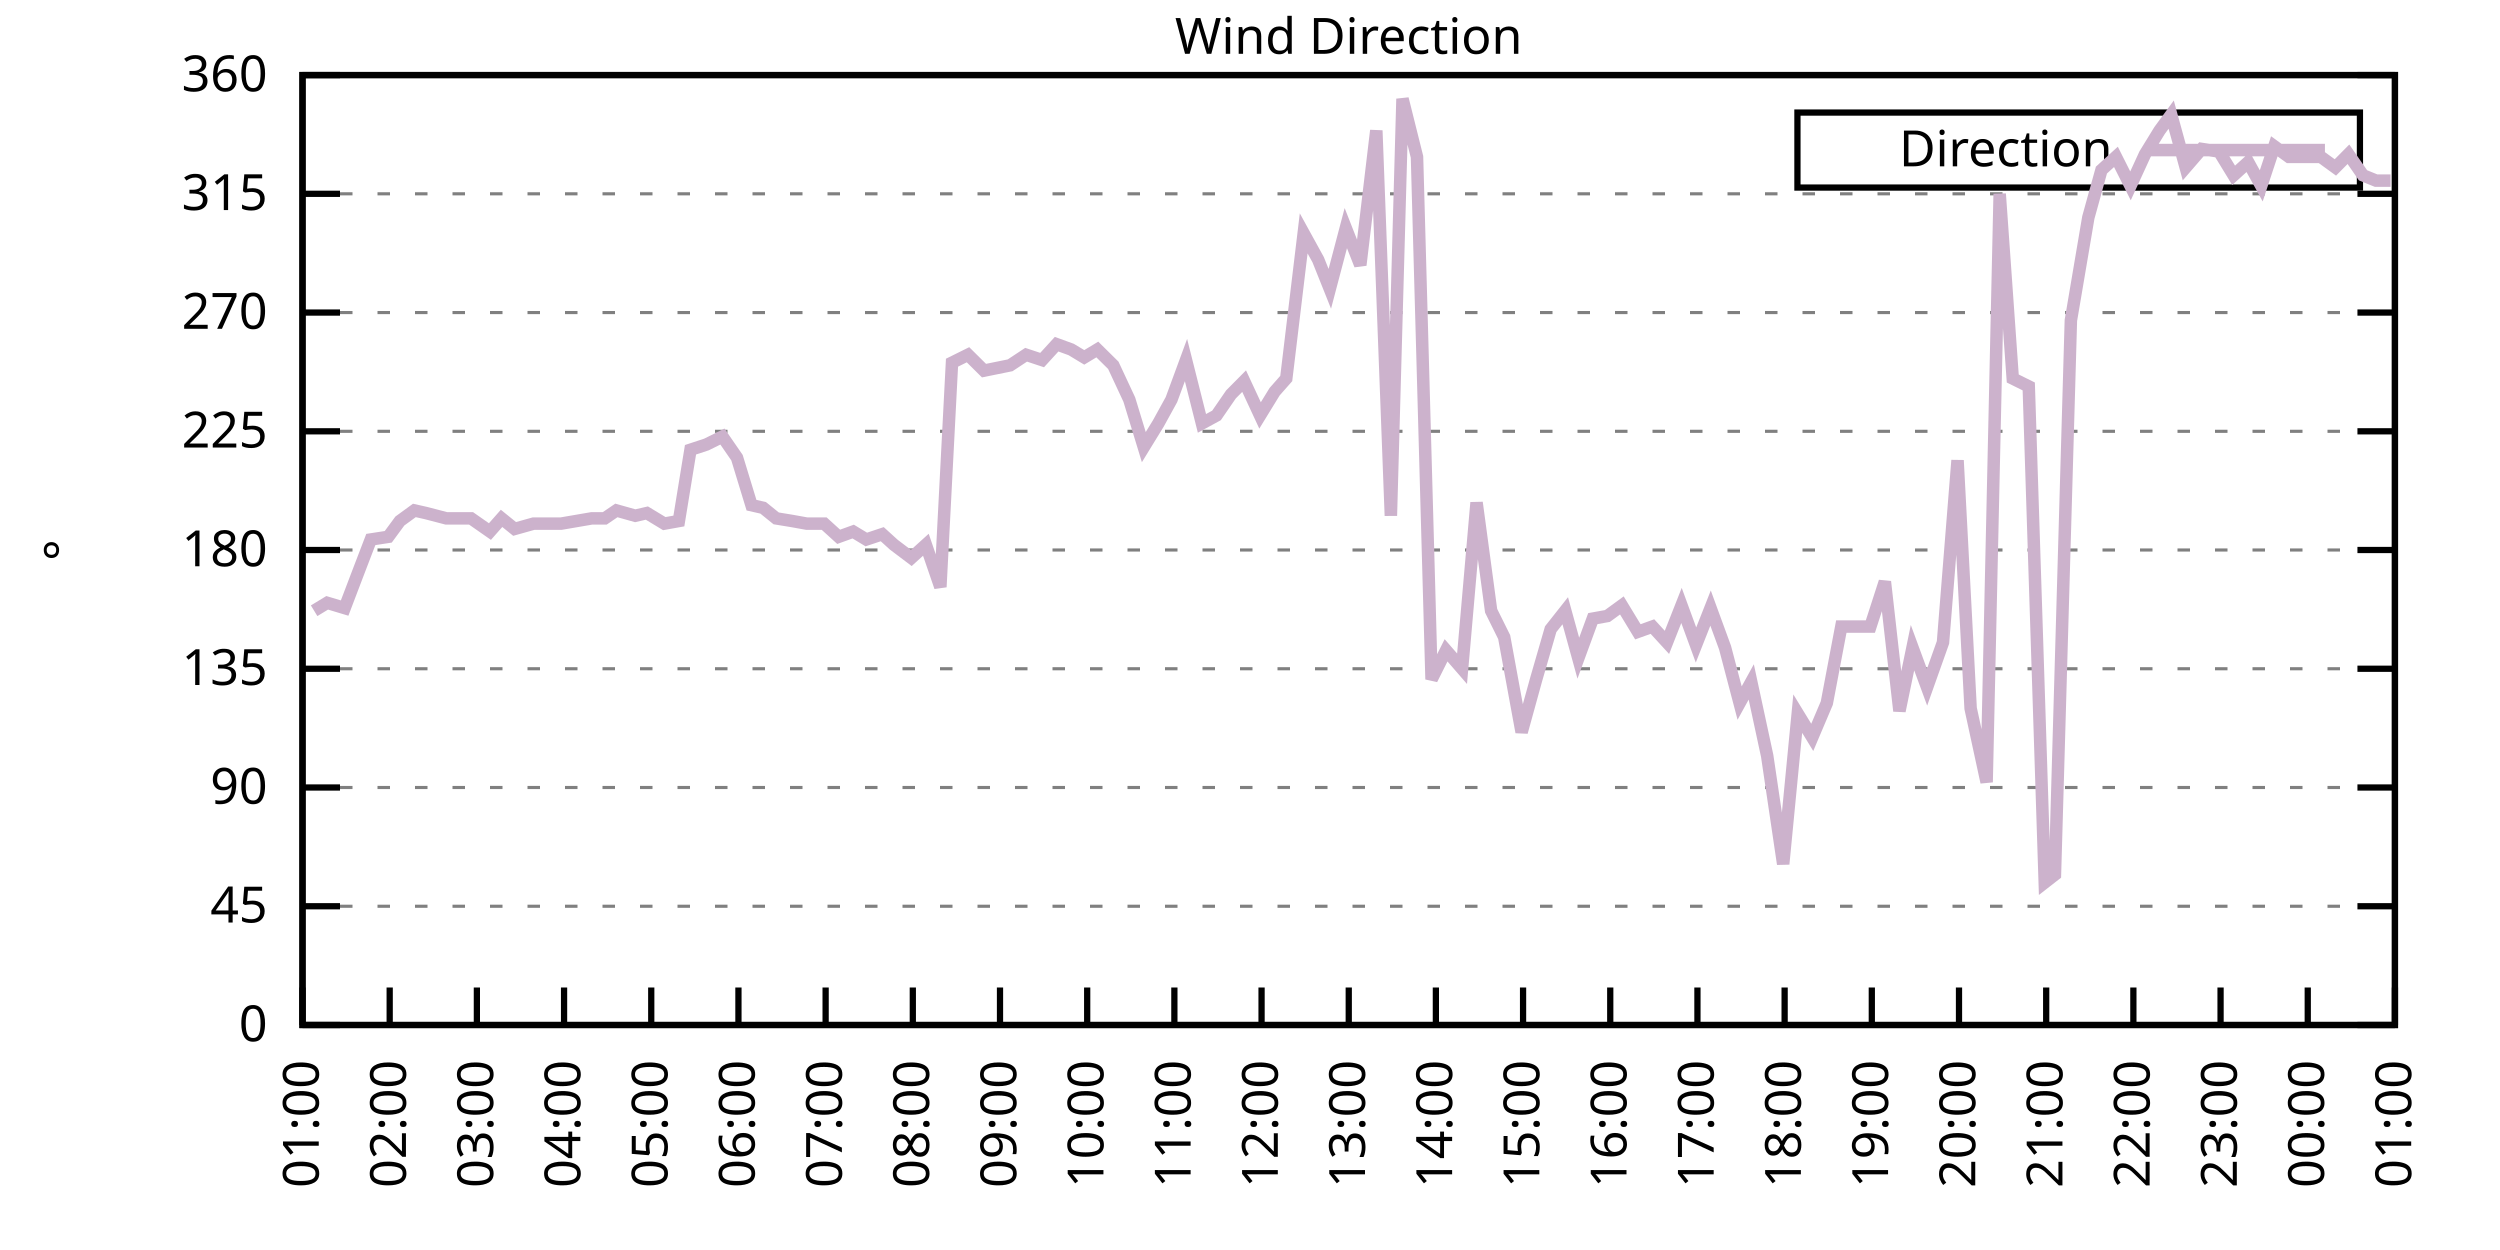
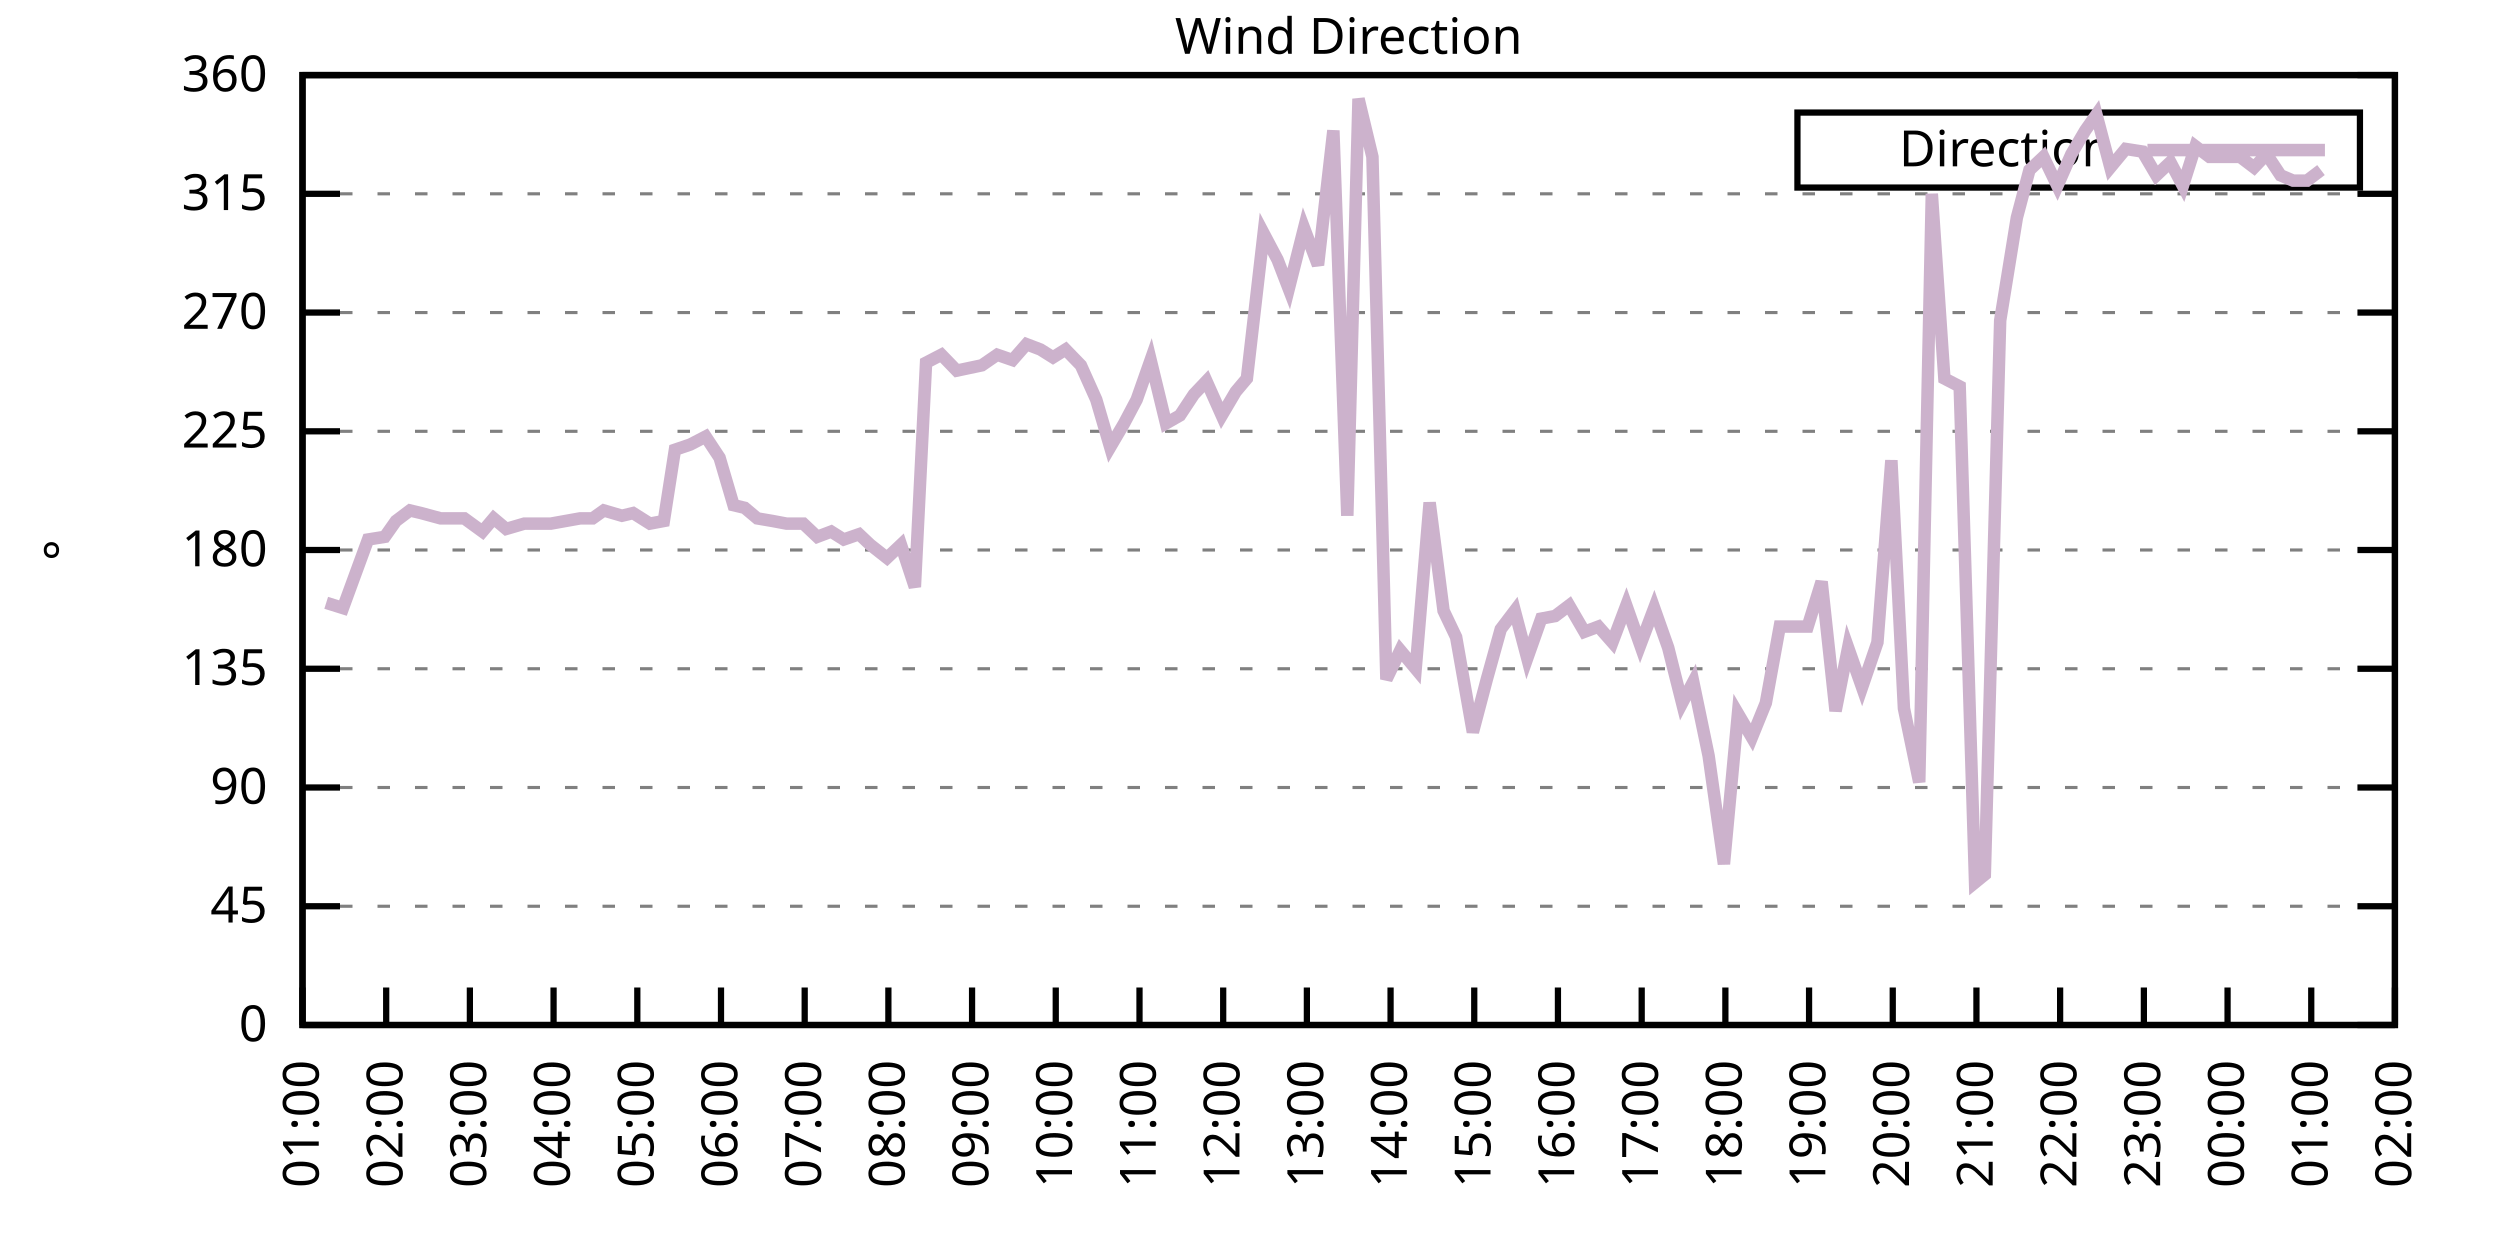
<svg xmlns="http://www.w3.org/2000/svg" xmlns:xlink="http://www.w3.org/1999/xlink" width="400" height="200" viewBox="0 0 400 200">
  <g id="gnuplot_canvas">
    <rect x="0" y="0" width="400" height="200" fill="none" />
    <defs>
      <circle id="gpDot" r="0.5" stroke-width="0.5" stroke="currentColor" />
      <path id="gpPt0" stroke-width="0.333" stroke="currentColor" d="M-1,0 h2 M0,-1 v2" />
      <path id="gpPt1" stroke-width="0.333" stroke="currentColor" d="M-1,-1 L1,1 M1,-1 L-1,1" />
      <path id="gpPt2" stroke-width="0.333" stroke="currentColor" d="M-1,0 L1,0 M0,-1 L0,1 M-1,-1 L1,1 M-1,1 L1,-1" />
      <rect id="gpPt3" stroke-width="0.333" stroke="currentColor" x="-1" y="-1" width="2" height="2" />
      <rect id="gpPt4" stroke-width="0.333" stroke="currentColor" fill="currentColor" x="-1" y="-1" width="2" height="2" />
      <circle id="gpPt5" stroke-width="0.333" stroke="currentColor" cx="0" cy="0" r="1" />
      <use xlink:href="#gpPt5" id="gpPt6" fill="currentColor" stroke="none" />
      <path id="gpPt7" stroke-width="0.333" stroke="currentColor" d="M0,-1.33 L-1.33,0.67 L1.33,0.67 z" />
      <use xlink:href="#gpPt7" id="gpPt8" fill="currentColor" stroke="none" />
      <use xlink:href="#gpPt7" id="gpPt9" stroke="currentColor" transform="rotate(180)" />
      <use xlink:href="#gpPt9" id="gpPt10" fill="currentColor" stroke="none" />
      <use xlink:href="#gpPt3" id="gpPt11" stroke="currentColor" transform="rotate(45)" />
      <use xlink:href="#gpPt11" id="gpPt12" fill="currentColor" stroke="none" />
      <path id="gpPt13" stroke-width="0.333" stroke="currentColor" d="M0,1.330 L1.265,0.411 L0.782,-1.067 L-0.782,-1.076 L-1.265,0.411 z" />
      <use xlink:href="#gpPt13" id="gpPt14" fill="currentColor" stroke="none" />
      <filter id="textbox" filterUnits="objectBoundingBox" x="0" y="0" height="1" width="1">
        <feFlood flood-color="white" flood-opacity="1" result="bgnd" />
        <feComposite in="SourceGraphic" in2="bgnd" operator="atop" />
      </filter>
      <filter id="greybox" filterUnits="objectBoundingBox" x="0" y="0" height="1" width="1">
        <feFlood flood-color="lightgrey" flood-opacity="1" result="grey" />
        <feComposite in="SourceGraphic" in2="grey" operator="atop" />
      </filter>
    </defs>
    <g fill="none" color="white" stroke="currentColor" stroke-width="1.00" stroke-linecap="butt" stroke-linejoin="miter">
</g>
    <g fill="none" color="black" stroke="currentColor" stroke-width="1.00" stroke-linecap="butt" stroke-linejoin="miter">
      <g stroke="none" shape-rendering="crispEdges">
        <polygon fill="rgb(255, 255, 255)" points="48.40,164.00 383.18,164.00 383.18,12.02 48.40,12.02 " />
      </g>
    </g>
    <g fill="none" color="black" stroke="currentColor" stroke-width="1.00" stroke-linecap="butt" stroke-linejoin="miter">
</g>
    <g fill="none" color="black" stroke="black" stroke-width="0.50" stroke-linecap="butt" stroke-linejoin="miter">
</g>
    <g fill="none" color="gray" stroke="currentColor" stroke-width="0.50" stroke-linecap="butt" stroke-linejoin="miter">
      <path stroke="gray" stroke-dasharray="2,4" class="gridline" d="M48.40,164.00 L383.19,164.00  " />
    </g>
    <g fill="none" color="gray" stroke="gray" stroke-width="1.00" stroke-linecap="butt" stroke-linejoin="miter">
</g>
    <g fill="none" color="black" stroke="currentColor" stroke-width="1.00" stroke-linecap="butt" stroke-linejoin="miter">
      <path stroke="black" d="M48.40,164.00 L54.40,164.00 M383.19,164.00 L377.19,164.00  " />
      <g transform="translate(42.80,166.60)" stroke="none" fill="black" font-family="Sans" font-size="8.00" text-anchor="end">
        <text>
          <tspan font-family="Sans"> 0</tspan>
        </text>
      </g>
    </g>
    <g fill="none" color="black" stroke="currentColor" stroke-width="1.00" stroke-linecap="butt" stroke-linejoin="miter">
</g>
    <g fill="none" color="black" stroke="black" stroke-width="0.50" stroke-linecap="butt" stroke-linejoin="miter">
</g>
    <g fill="none" color="gray" stroke="currentColor" stroke-width="0.50" stroke-linecap="butt" stroke-linejoin="miter">
      <path stroke="gray" stroke-dasharray="2,4" class="gridline" d="M48.40,145.00 L383.19,145.00  " />
    </g>
    <g fill="none" color="gray" stroke="gray" stroke-width="1.00" stroke-linecap="butt" stroke-linejoin="miter">
</g>
    <g fill="none" color="black" stroke="currentColor" stroke-width="1.00" stroke-linecap="butt" stroke-linejoin="miter">
      <path stroke="black" d="M48.40,145.00 L54.40,145.00 M383.19,145.00 L377.19,145.00  " />
      <g transform="translate(42.80,147.60)" stroke="none" fill="black" font-family="Sans" font-size="8.00" text-anchor="end">
        <text>
          <tspan font-family="Sans"> 45</tspan>
        </text>
      </g>
    </g>
    <g fill="none" color="black" stroke="currentColor" stroke-width="1.00" stroke-linecap="butt" stroke-linejoin="miter">
</g>
    <g fill="none" color="black" stroke="black" stroke-width="0.50" stroke-linecap="butt" stroke-linejoin="miter">
</g>
    <g fill="none" color="gray" stroke="currentColor" stroke-width="0.50" stroke-linecap="butt" stroke-linejoin="miter">
      <path stroke="gray" stroke-dasharray="2,4" class="gridline" d="M48.40,126.00 L383.19,126.00  " />
    </g>
    <g fill="none" color="gray" stroke="gray" stroke-width="1.00" stroke-linecap="butt" stroke-linejoin="miter">
</g>
    <g fill="none" color="black" stroke="currentColor" stroke-width="1.00" stroke-linecap="butt" stroke-linejoin="miter">
      <path stroke="black" d="M48.40,126.00 L54.40,126.00 M383.19,126.00 L377.19,126.00  " />
      <g transform="translate(42.80,128.60)" stroke="none" fill="black" font-family="Sans" font-size="8.00" text-anchor="end">
        <text>
          <tspan font-family="Sans"> 90</tspan>
        </text>
      </g>
    </g>
    <g fill="none" color="black" stroke="currentColor" stroke-width="1.00" stroke-linecap="butt" stroke-linejoin="miter">
</g>
    <g fill="none" color="black" stroke="black" stroke-width="0.50" stroke-linecap="butt" stroke-linejoin="miter">
</g>
    <g fill="none" color="gray" stroke="currentColor" stroke-width="0.50" stroke-linecap="butt" stroke-linejoin="miter">
      <path stroke="gray" stroke-dasharray="2,4" class="gridline" d="M48.40,107.00 L383.19,107.00  " />
    </g>
    <g fill="none" color="gray" stroke="gray" stroke-width="1.00" stroke-linecap="butt" stroke-linejoin="miter">
</g>
    <g fill="none" color="black" stroke="currentColor" stroke-width="1.00" stroke-linecap="butt" stroke-linejoin="miter">
      <path stroke="black" d="M48.40,107.00 L54.40,107.00 M383.19,107.00 L377.19,107.00  " />
      <g transform="translate(42.80,109.60)" stroke="none" fill="black" font-family="Sans" font-size="8.00" text-anchor="end">
        <text>
          <tspan font-family="Sans"> 135</tspan>
        </text>
      </g>
    </g>
    <g fill="none" color="black" stroke="currentColor" stroke-width="1.00" stroke-linecap="butt" stroke-linejoin="miter">
</g>
    <g fill="none" color="black" stroke="black" stroke-width="0.50" stroke-linecap="butt" stroke-linejoin="miter">
</g>
    <g fill="none" color="gray" stroke="currentColor" stroke-width="0.50" stroke-linecap="butt" stroke-linejoin="miter">
      <path stroke="gray" stroke-dasharray="2,4" class="gridline" d="M48.40,88.00 L383.19,88.00  " />
    </g>
    <g fill="none" color="gray" stroke="gray" stroke-width="1.00" stroke-linecap="butt" stroke-linejoin="miter">
</g>
    <g fill="none" color="black" stroke="currentColor" stroke-width="1.00" stroke-linecap="butt" stroke-linejoin="miter">
      <path stroke="black" d="M48.40,88.00 L54.40,88.00 M383.19,88.00 L377.19,88.00  " />
      <g transform="translate(42.80,90.60)" stroke="none" fill="black" font-family="Sans" font-size="8.00" text-anchor="end">
        <text>
          <tspan font-family="Sans"> 180</tspan>
        </text>
      </g>
    </g>
    <g fill="none" color="black" stroke="currentColor" stroke-width="1.00" stroke-linecap="butt" stroke-linejoin="miter">
</g>
    <g fill="none" color="black" stroke="black" stroke-width="0.50" stroke-linecap="butt" stroke-linejoin="miter">
</g>
    <g fill="none" color="gray" stroke="currentColor" stroke-width="0.50" stroke-linecap="butt" stroke-linejoin="miter">
      <path stroke="gray" stroke-dasharray="2,4" class="gridline" d="M48.40,69.01 L383.19,69.01  " />
    </g>
    <g fill="none" color="gray" stroke="gray" stroke-width="1.00" stroke-linecap="butt" stroke-linejoin="miter">
</g>
    <g fill="none" color="black" stroke="currentColor" stroke-width="1.00" stroke-linecap="butt" stroke-linejoin="miter">
      <path stroke="black" d="M48.40,69.01 L54.40,69.01 M383.19,69.01 L377.19,69.01  " />
      <g transform="translate(42.80,71.61)" stroke="none" fill="black" font-family="Sans" font-size="8.00" text-anchor="end">
        <text>
          <tspan font-family="Sans"> 225</tspan>
        </text>
      </g>
    </g>
    <g fill="none" color="black" stroke="currentColor" stroke-width="1.00" stroke-linecap="butt" stroke-linejoin="miter">
</g>
    <g fill="none" color="black" stroke="black" stroke-width="0.50" stroke-linecap="butt" stroke-linejoin="miter">
</g>
    <g fill="none" color="gray" stroke="currentColor" stroke-width="0.50" stroke-linecap="butt" stroke-linejoin="miter">
      <path stroke="gray" stroke-dasharray="2,4" class="gridline" d="M48.40,50.01 L383.19,50.01  " />
    </g>
    <g fill="none" color="gray" stroke="gray" stroke-width="1.00" stroke-linecap="butt" stroke-linejoin="miter">
</g>
    <g fill="none" color="black" stroke="currentColor" stroke-width="1.00" stroke-linecap="butt" stroke-linejoin="miter">
      <path stroke="black" d="M48.40,50.01 L54.40,50.01 M383.19,50.01 L377.19,50.01  " />
      <g transform="translate(42.80,52.61)" stroke="none" fill="black" font-family="Sans" font-size="8.00" text-anchor="end">
        <text>
          <tspan font-family="Sans"> 270</tspan>
        </text>
      </g>
    </g>
    <g fill="none" color="black" stroke="currentColor" stroke-width="1.00" stroke-linecap="butt" stroke-linejoin="miter">
</g>
    <g fill="none" color="black" stroke="black" stroke-width="0.50" stroke-linecap="butt" stroke-linejoin="miter">
</g>
    <g fill="none" color="gray" stroke="currentColor" stroke-width="0.50" stroke-linecap="butt" stroke-linejoin="miter">
      <path stroke="gray" stroke-dasharray="2,4" class="gridline" d="M48.40,31.01 L383.19,31.01  " />
    </g>
    <g fill="none" color="gray" stroke="gray" stroke-width="1.00" stroke-linecap="butt" stroke-linejoin="miter">
</g>
    <g fill="none" color="black" stroke="currentColor" stroke-width="1.00" stroke-linecap="butt" stroke-linejoin="miter">
      <path stroke="black" d="M48.40,31.01 L54.40,31.01 M383.19,31.01 L377.19,31.01  " />
      <g transform="translate(42.80,33.61)" stroke="none" fill="black" font-family="Sans" font-size="8.00" text-anchor="end">
        <text>
          <tspan font-family="Sans"> 315</tspan>
        </text>
      </g>
    </g>
    <g fill="none" color="black" stroke="currentColor" stroke-width="1.00" stroke-linecap="butt" stroke-linejoin="miter">
</g>
    <g fill="none" color="black" stroke="black" stroke-width="0.50" stroke-linecap="butt" stroke-linejoin="miter">
</g>
    <g fill="none" color="gray" stroke="currentColor" stroke-width="0.50" stroke-linecap="butt" stroke-linejoin="miter">
      <path stroke="gray" stroke-dasharray="2,4" class="gridline" d="M48.40,12.01 L383.19,12.01  " />
    </g>
    <g fill="none" color="gray" stroke="gray" stroke-width="1.00" stroke-linecap="butt" stroke-linejoin="miter">
</g>
    <g fill="none" color="black" stroke="currentColor" stroke-width="1.00" stroke-linecap="butt" stroke-linejoin="miter">
      <path stroke="black" d="M48.40,12.01 L54.40,12.01 M383.19,12.01 L377.19,12.01  " />
      <g transform="translate(42.80,14.61)" stroke="none" fill="black" font-family="Sans" font-size="8.00" text-anchor="end">
        <text>
          <tspan font-family="Sans"> 360</tspan>
        </text>
      </g>
    </g>
    <g fill="none" color="black" stroke="currentColor" stroke-width="1.00" stroke-linecap="butt" stroke-linejoin="miter">
      <path stroke="black" d="M48.40,164.00 L48.40,158.00  " />
      <g transform="translate(51.00,169.60) rotate(270.00)" stroke="none" fill="black" font-family="Sans" font-size="8.00" text-anchor="end">
        <text>
          <tspan font-family="Sans">01:00</tspan>
        </text>
      </g>
    </g>
    <g fill="none" color="black" stroke="currentColor" stroke-width="1.00" stroke-linecap="butt" stroke-linejoin="miter">
-       <path stroke="black" d="M62.35,164.00 L62.35,158.00  " />
-       <g transform="translate(64.95,169.60) rotate(270.00)" stroke="none" fill="black" font-family="Sans" font-size="8.00" text-anchor="end">
+       <path stroke="black" d="M61.79,164.00 L61.79,158.00  " />
+       <g transform="translate(64.39,169.60) rotate(270.00)" stroke="none" fill="black" font-family="Sans" font-size="8.00" text-anchor="end">
        <text>
          <tspan font-family="Sans">02:00</tspan>
        </text>
      </g>
    </g>
    <g fill="none" color="black" stroke="currentColor" stroke-width="1.00" stroke-linecap="butt" stroke-linejoin="miter">
-       <path stroke="black" d="M76.30,164.00 L76.30,158.00  " />
-       <g transform="translate(78.90,169.60) rotate(270.00)" stroke="none" fill="black" font-family="Sans" font-size="8.00" text-anchor="end">
+       <path stroke="black" d="M75.18,164.00 L75.18,158.00  " />
+       <g transform="translate(77.78,169.60) rotate(270.00)" stroke="none" fill="black" font-family="Sans" font-size="8.00" text-anchor="end">
        <text>
          <tspan font-family="Sans">03:00</tspan>
        </text>
      </g>
    </g>
    <g fill="none" color="black" stroke="currentColor" stroke-width="1.00" stroke-linecap="butt" stroke-linejoin="miter">
-       <path stroke="black" d="M90.25,164.00 L90.25,158.00  " />
-       <g transform="translate(92.85,169.60) rotate(270.00)" stroke="none" fill="black" font-family="Sans" font-size="8.00" text-anchor="end">
+       <path stroke="black" d="M88.57,164.00 L88.57,158.00  " />
+       <g transform="translate(91.17,169.60) rotate(270.00)" stroke="none" fill="black" font-family="Sans" font-size="8.00" text-anchor="end">
        <text>
          <tspan font-family="Sans">04:00</tspan>
        </text>
      </g>
    </g>
    <g fill="none" color="black" stroke="currentColor" stroke-width="1.00" stroke-linecap="butt" stroke-linejoin="miter">
-       <path stroke="black" d="M104.20,164.00 L104.20,158.00  " />
-       <g transform="translate(106.80,169.60) rotate(270.00)" stroke="none" fill="black" font-family="Sans" font-size="8.00" text-anchor="end">
+       <path stroke="black" d="M101.97,164.00 L101.97,158.00  " />
+       <g transform="translate(104.57,169.60) rotate(270.00)" stroke="none" fill="black" font-family="Sans" font-size="8.00" text-anchor="end">
        <text>
          <tspan font-family="Sans">05:00</tspan>
        </text>
      </g>
    </g>
    <g fill="none" color="black" stroke="currentColor" stroke-width="1.00" stroke-linecap="butt" stroke-linejoin="miter">
-       <path stroke="black" d="M118.15,164.00 L118.15,158.00  " />
-       <g transform="translate(120.75,169.60) rotate(270.00)" stroke="none" fill="black" font-family="Sans" font-size="8.00" text-anchor="end">
+       <path stroke="black" d="M115.36,164.00 L115.36,158.00  " />
+       <g transform="translate(117.96,169.60) rotate(270.00)" stroke="none" fill="black" font-family="Sans" font-size="8.00" text-anchor="end">
        <text>
          <tspan font-family="Sans">06:00</tspan>
        </text>
      </g>
    </g>
    <g fill="none" color="black" stroke="currentColor" stroke-width="1.00" stroke-linecap="butt" stroke-linejoin="miter">
-       <path stroke="black" d="M132.10,164.00 L132.10,158.00  " />
-       <g transform="translate(134.70,169.60) rotate(270.00)" stroke="none" fill="black" font-family="Sans" font-size="8.00" text-anchor="end">
+       <path stroke="black" d="M128.75,164.00 L128.75,158.00  " />
+       <g transform="translate(131.35,169.60) rotate(270.00)" stroke="none" fill="black" font-family="Sans" font-size="8.00" text-anchor="end">
        <text>
          <tspan font-family="Sans">07:00</tspan>
        </text>
      </g>
    </g>
    <g fill="none" color="black" stroke="currentColor" stroke-width="1.00" stroke-linecap="butt" stroke-linejoin="miter">
-       <path stroke="black" d="M146.05,164.00 L146.05,158.00  " />
-       <g transform="translate(148.65,169.60) rotate(270.00)" stroke="none" fill="black" font-family="Sans" font-size="8.00" text-anchor="end">
+       <path stroke="black" d="M142.14,164.00 L142.14,158.00  " />
+       <g transform="translate(144.74,169.60) rotate(270.00)" stroke="none" fill="black" font-family="Sans" font-size="8.00" text-anchor="end">
        <text>
          <tspan font-family="Sans">08:00</tspan>
        </text>
      </g>
    </g>
    <g fill="none" color="black" stroke="currentColor" stroke-width="1.00" stroke-linecap="butt" stroke-linejoin="miter">
-       <path stroke="black" d="M160.00,164.00 L160.00,158.00  " />
-       <g transform="translate(162.60,169.60) rotate(270.00)" stroke="none" fill="black" font-family="Sans" font-size="8.00" text-anchor="end">
+       <path stroke="black" d="M155.53,164.00 L155.53,158.00  " />
+       <g transform="translate(158.13,169.60) rotate(270.00)" stroke="none" fill="black" font-family="Sans" font-size="8.00" text-anchor="end">
        <text>
          <tspan font-family="Sans">09:00</tspan>
        </text>
      </g>
    </g>
    <g fill="none" color="black" stroke="currentColor" stroke-width="1.00" stroke-linecap="butt" stroke-linejoin="miter">
-       <path stroke="black" d="M173.95,164.00 L173.95,158.00  " />
-       <g transform="translate(176.55,169.60) rotate(270.00)" stroke="none" fill="black" font-family="Sans" font-size="8.00" text-anchor="end">
+       <path stroke="black" d="M168.92,164.00 L168.92,158.00  " />
+       <g transform="translate(171.52,169.60) rotate(270.00)" stroke="none" fill="black" font-family="Sans" font-size="8.00" text-anchor="end">
        <text>
          <tspan font-family="Sans">10:00</tspan>
        </text>
      </g>
    </g>
    <g fill="none" color="black" stroke="currentColor" stroke-width="1.00" stroke-linecap="butt" stroke-linejoin="miter">
-       <path stroke="black" d="M187.90,164.00 L187.90,158.00  " />
-       <g transform="translate(190.50,169.60) rotate(270.00)" stroke="none" fill="black" font-family="Sans" font-size="8.00" text-anchor="end">
+       <path stroke="black" d="M182.32,164.00 L182.32,158.00  " />
+       <g transform="translate(184.92,169.60) rotate(270.00)" stroke="none" fill="black" font-family="Sans" font-size="8.00" text-anchor="end">
        <text>
          <tspan font-family="Sans">11:00</tspan>
        </text>
      </g>
    </g>
    <g fill="none" color="black" stroke="currentColor" stroke-width="1.00" stroke-linecap="butt" stroke-linejoin="miter">
-       <path stroke="black" d="M201.85,164.00 L201.85,158.00  " />
-       <g transform="translate(204.45,169.60) rotate(270.00)" stroke="none" fill="black" font-family="Sans" font-size="8.00" text-anchor="end">
+       <path stroke="black" d="M195.71,164.00 L195.71,158.00  " />
+       <g transform="translate(198.31,169.60) rotate(270.00)" stroke="none" fill="black" font-family="Sans" font-size="8.00" text-anchor="end">
        <text>
          <tspan font-family="Sans">12:00</tspan>
        </text>
      </g>
    </g>
    <g fill="none" color="black" stroke="currentColor" stroke-width="1.00" stroke-linecap="butt" stroke-linejoin="miter">
-       <path stroke="black" d="M215.80,164.00 L215.80,158.00  " />
-       <g transform="translate(218.40,169.60) rotate(270.00)" stroke="none" fill="black" font-family="Sans" font-size="8.00" text-anchor="end">
+       <path stroke="black" d="M209.10,164.00 L209.10,158.00  " />
+       <g transform="translate(211.70,169.60) rotate(270.00)" stroke="none" fill="black" font-family="Sans" font-size="8.00" text-anchor="end">
        <text>
          <tspan font-family="Sans">13:00</tspan>
        </text>
      </g>
    </g>
    <g fill="none" color="black" stroke="currentColor" stroke-width="1.00" stroke-linecap="butt" stroke-linejoin="miter">
-       <path stroke="black" d="M229.74,164.00 L229.74,158.00  " />
-       <g transform="translate(232.34,169.60) rotate(270.00)" stroke="none" fill="black" font-family="Sans" font-size="8.00" text-anchor="end">
+       <path stroke="black" d="M222.49,164.00 L222.49,158.00  " />
+       <g transform="translate(225.09,169.60) rotate(270.00)" stroke="none" fill="black" font-family="Sans" font-size="8.00" text-anchor="end">
        <text>
          <tspan font-family="Sans">14:00</tspan>
        </text>
      </g>
    </g>
    <g fill="none" color="black" stroke="currentColor" stroke-width="1.00" stroke-linecap="butt" stroke-linejoin="miter">
-       <path stroke="black" d="M243.69,164.00 L243.69,158.00  " />
-       <g transform="translate(246.29,169.60) rotate(270.00)" stroke="none" fill="black" font-family="Sans" font-size="8.00" text-anchor="end">
+       <path stroke="black" d="M235.88,164.00 L235.88,158.00  " />
+       <g transform="translate(238.48,169.60) rotate(270.00)" stroke="none" fill="black" font-family="Sans" font-size="8.00" text-anchor="end">
        <text>
          <tspan font-family="Sans">15:00</tspan>
        </text>
      </g>
    </g>
    <g fill="none" color="black" stroke="currentColor" stroke-width="1.00" stroke-linecap="butt" stroke-linejoin="miter">
-       <path stroke="black" d="M257.64,164.00 L257.64,158.00  " />
-       <g transform="translate(260.24,169.60) rotate(270.00)" stroke="none" fill="black" font-family="Sans" font-size="8.00" text-anchor="end">
+       <path stroke="black" d="M249.27,164.00 L249.27,158.00  " />
+       <g transform="translate(251.87,169.60) rotate(270.00)" stroke="none" fill="black" font-family="Sans" font-size="8.00" text-anchor="end">
        <text>
          <tspan font-family="Sans">16:00</tspan>
        </text>
      </g>
    </g>
    <g fill="none" color="black" stroke="currentColor" stroke-width="1.00" stroke-linecap="butt" stroke-linejoin="miter">
-       <path stroke="black" d="M271.59,164.00 L271.59,158.00  " />
-       <g transform="translate(274.19,169.60) rotate(270.00)" stroke="none" fill="black" font-family="Sans" font-size="8.00" text-anchor="end">
+       <path stroke="black" d="M262.67,164.00 L262.67,158.00  " />
+       <g transform="translate(265.27,169.60) rotate(270.00)" stroke="none" fill="black" font-family="Sans" font-size="8.00" text-anchor="end">
        <text>
          <tspan font-family="Sans">17:00</tspan>
        </text>
      </g>
    </g>
    <g fill="none" color="black" stroke="currentColor" stroke-width="1.00" stroke-linecap="butt" stroke-linejoin="miter">
-       <path stroke="black" d="M285.54,164.00 L285.54,158.00  " />
-       <g transform="translate(288.14,169.60) rotate(270.00)" stroke="none" fill="black" font-family="Sans" font-size="8.00" text-anchor="end">
+       <path stroke="black" d="M276.06,164.00 L276.06,158.00  " />
+       <g transform="translate(278.66,169.60) rotate(270.00)" stroke="none" fill="black" font-family="Sans" font-size="8.00" text-anchor="end">
        <text>
          <tspan font-family="Sans">18:00</tspan>
        </text>
      </g>
    </g>
    <g fill="none" color="black" stroke="currentColor" stroke-width="1.00" stroke-linecap="butt" stroke-linejoin="miter">
-       <path stroke="black" d="M299.49,164.00 L299.49,158.00  " />
-       <g transform="translate(302.09,169.60) rotate(270.00)" stroke="none" fill="black" font-family="Sans" font-size="8.00" text-anchor="end">
+       <path stroke="black" d="M289.45,164.00 L289.45,158.00  " />
+       <g transform="translate(292.05,169.60) rotate(270.00)" stroke="none" fill="black" font-family="Sans" font-size="8.00" text-anchor="end">
        <text>
          <tspan font-family="Sans">19:00</tspan>
        </text>
      </g>
    </g>
    <g fill="none" color="black" stroke="currentColor" stroke-width="1.00" stroke-linecap="butt" stroke-linejoin="miter">
-       <path stroke="black" d="M313.44,164.00 L313.44,158.00  " />
-       <g transform="translate(316.04,169.60) rotate(270.00)" stroke="none" fill="black" font-family="Sans" font-size="8.00" text-anchor="end">
+       <path stroke="black" d="M302.84,164.00 L302.84,158.00  " />
+       <g transform="translate(305.44,169.60) rotate(270.00)" stroke="none" fill="black" font-family="Sans" font-size="8.00" text-anchor="end">
        <text>
          <tspan font-family="Sans">20:00</tspan>
        </text>
      </g>
    </g>
    <g fill="none" color="black" stroke="currentColor" stroke-width="1.00" stroke-linecap="butt" stroke-linejoin="miter">
-       <path stroke="black" d="M327.39,164.00 L327.39,158.00  " />
-       <g transform="translate(329.99,169.60) rotate(270.00)" stroke="none" fill="black" font-family="Sans" font-size="8.00" text-anchor="end">
+       <path stroke="black" d="M316.23,164.00 L316.23,158.00  " />
+       <g transform="translate(318.83,169.60) rotate(270.00)" stroke="none" fill="black" font-family="Sans" font-size="8.00" text-anchor="end">
        <text>
          <tspan font-family="Sans">21:00</tspan>
        </text>
      </g>
    </g>
    <g fill="none" color="black" stroke="currentColor" stroke-width="1.00" stroke-linecap="butt" stroke-linejoin="miter">
-       <path stroke="black" d="M341.34,164.00 L341.34,158.00  " />
-       <g transform="translate(343.94,169.60) rotate(270.00)" stroke="none" fill="black" font-family="Sans" font-size="8.00" text-anchor="end">
+       <path stroke="black" d="M329.62,164.00 L329.62,158.00  " />
+       <g transform="translate(332.22,169.60) rotate(270.00)" stroke="none" fill="black" font-family="Sans" font-size="8.00" text-anchor="end">
        <text>
          <tspan font-family="Sans">22:00</tspan>
        </text>
      </g>
    </g>
    <g fill="none" color="black" stroke="currentColor" stroke-width="1.00" stroke-linecap="butt" stroke-linejoin="miter">
-       <path stroke="black" d="M355.29,164.00 L355.29,158.00  " />
-       <g transform="translate(357.89,169.60) rotate(270.00)" stroke="none" fill="black" font-family="Sans" font-size="8.00" text-anchor="end">
+       <path stroke="black" d="M343.02,164.00 L343.02,158.00  " />
+       <g transform="translate(345.62,169.60) rotate(270.00)" stroke="none" fill="black" font-family="Sans" font-size="8.00" text-anchor="end">
        <text>
          <tspan font-family="Sans">23:00</tspan>
        </text>
      </g>
    </g>
    <g fill="none" color="black" stroke="currentColor" stroke-width="1.00" stroke-linecap="butt" stroke-linejoin="miter">
-       <path stroke="black" d="M369.24,164.00 L369.24,158.00  " />
-       <g transform="translate(371.84,169.60) rotate(270.00)" stroke="none" fill="black" font-family="Sans" font-size="8.00" text-anchor="end">
+       <path stroke="black" d="M356.41,164.00 L356.41,158.00  " />
+       <g transform="translate(359.01,169.60) rotate(270.00)" stroke="none" fill="black" font-family="Sans" font-size="8.00" text-anchor="end">
        <text>
          <tspan font-family="Sans">00:00</tspan>
+         </text>
+       </g>
+     </g>
+     <g fill="none" color="black" stroke="currentColor" stroke-width="1.00" stroke-linecap="butt" stroke-linejoin="miter">
+       <path stroke="black" d="M369.80,164.00 L369.80,158.00  " />
+       <g transform="translate(372.40,169.60) rotate(270.00)" stroke="none" fill="black" font-family="Sans" font-size="8.00" text-anchor="end">
+         <text>
+           <tspan font-family="Sans">01:00</tspan>
        </text>
      </g>
    </g>
    <g fill="none" color="black" stroke="currentColor" stroke-width="1.00" stroke-linecap="butt" stroke-linejoin="miter">
      <path stroke="black" d="M383.19,164.00 L383.19,158.00  " />
      <g transform="translate(385.79,169.60) rotate(270.00)" stroke="none" fill="black" font-family="Sans" font-size="8.00" text-anchor="end">
        <text>
-           <tspan font-family="Sans">01:00</tspan>
+           <tspan font-family="Sans">02:00</tspan>
        </text>
      </g>
    </g>
    <g fill="none" color="black" stroke="currentColor" stroke-width="1.00" stroke-linecap="butt" stroke-linejoin="miter">
</g>
    <g fill="none" color="black" stroke="currentColor" stroke-width="1.00" stroke-linecap="butt" stroke-linejoin="miter">
      <path stroke="black" d="M48.40,12.01 L48.40,164.00 L383.19,164.00 L383.19,12.01 L48.40,12.01 Z  " />
    </g>
    <g fill="none" color="black" stroke="currentColor" stroke-width="1.00" stroke-linecap="butt" stroke-linejoin="miter">
</g>
    <g fill="none" color="black" stroke="currentColor" stroke-width="1.00" stroke-linecap="butt" stroke-linejoin="miter">
      <path stroke="black" d="M287.59,30.01 L287.59,18.01 L377.59,18.01 L377.59,30.01 L287.59,30.01 Z  " />
    </g>
    <g id="Wind_direction_plot_1">
      <g fill="none" color="white" stroke="black" stroke-width="2.00" stroke-linecap="butt" stroke-linejoin="miter">
</g>
      <g fill="none" color="black" stroke="currentColor" stroke-width="2.00" stroke-linecap="butt" stroke-linejoin="miter">
        <g transform="translate(337.99,26.61)" stroke="none" fill="black" font-family="Sans" font-size="8.00" text-anchor="end">
          <text>
            <tspan font-family="Sans">Direction</tspan>
          </text>
        </g>
      </g>
      <g fill="none" color="black" stroke="currentColor" stroke-width="2.00" stroke-linecap="butt" stroke-linejoin="miter">
-         <path stroke="rgb(204, 178, 204)" d="M343.59,24.01 L371.99,24.01 M50.26,97.72 L52.35,96.45 L55.14,97.29 L57.23,91.80 L59.33,86.32 L62.12,85.89   L63.98,83.36 L66.30,81.67 L68.16,82.09 L71.42,82.94 L73.51,82.94 L75.37,82.94 L78.39,85.05 L80.25,82.94   L82.34,84.63 L85.37,83.78 L86.99,83.78 L89.78,83.78 L94.67,82.94 L96.76,82.94 L98.62,81.67 L101.64,82.52   L103.50,82.09 L106.29,83.78 L108.62,83.36 L110.48,71.96 L113.03,71.12 L115.59,69.85 L117.92,73.23 L120.24,80.83   L122.10,81.25 L124.19,82.94 L126.75,83.36 L129.08,83.78 L131.87,83.78 L134.19,85.89 L136.51,85.05 L138.61,86.32   L141.16,85.47 L143.02,87.16 L145.81,89.27 L148.14,87.16 L150.46,93.92 L152.32,58.03 L154.88,56.76 L157.44,59.30   L161.62,58.45 L164.18,56.76 L166.74,57.61 L169.06,55.07 L171.39,55.92 L173.48,57.18 L175.57,55.92 L178.13,58.45   L180.69,63.94 L183.01,71.54 L185.34,67.74 L187.43,63.94 L189.76,57.61 L192.31,67.74 L194.64,66.47 L196.96,63.10   L199.06,60.98 L201.61,66.47 L203.94,62.67 L205.80,60.56 L208.59,37.34 L210.91,41.56 L212.77,46.21 L215.33,36.50   L217.65,42.41 L220.21,20.88 L222.54,82.52 L224.40,15.81 L226.72,25.10 L229.05,108.69 L231.37,104.05 L233.93,107.00   L236.25,80.41 L238.58,97.72 L240.67,101.94 L243.46,117.14 L245.79,108.69 L248.11,100.67 L250.44,97.72 L252.53,105.31   L254.85,98.98 L257.18,98.56 L259.50,96.87 L262.06,101.09 L264.39,100.25 L266.71,102.78 L269.04,96.87 L271.36,103.20   L273.69,97.29 L276.01,103.63 L278.34,112.49 L280.20,109.11 L282.75,120.94 L285.31,138.25 L287.64,114.18 L289.96,117.98   L292.29,112.49 L294.61,100.25 L296.47,100.25 L299.26,100.25 L301.58,93.07 L303.91,113.76 L306.00,103.63 L308.33,109.96   L310.88,102.78 L313.21,73.65 L315.30,113.34 L317.86,125.16 L319.95,31.01 L322.04,60.56 L324.60,61.83 L327.16,141.20   L328.79,139.93 L331.34,51.27 L334.13,34.81 L336.23,27.21 L338.55,25.10 L340.88,29.74 L343.20,24.68 L345.53,20.88   L347.39,18.34 L349.71,26.79 L352.27,23.83 L355.06,24.25 L357.38,28.05 L359.71,25.94 L361.80,29.74 L363.89,23.41   L366.22,25.10 L371.33,25.10 L373.66,26.79 L375.75,24.68 L378.08,28.05 L380.17,28.90 L382.49,28.90  " />
+         <path stroke="rgb(204, 178, 204)" d="M343.59,24.01 L371.99,24.01 M52.19,96.45 L54.87,97.29 L56.88,91.80 L58.89,86.32 L61.57,85.89 L63.35,83.36   L65.59,81.67 L67.37,82.09 L70.50,82.94 L72.50,82.94 L74.29,82.94 L77.19,85.05 L78.98,82.94 L80.99,84.63   L83.89,83.78 L85.45,83.78 L88.13,83.78 L92.82,82.94 L94.82,82.94 L96.61,81.67 L99.51,82.52 L101.30,82.09   L103.98,83.78 L106.21,83.36 L107.99,71.96 L110.45,71.12 L112.90,69.85 L115.13,73.23 L117.37,80.83 L119.15,81.25   L121.16,82.94 L123.62,83.36 L125.85,83.78 L128.53,83.78 L130.76,85.89 L132.99,85.05 L135.00,86.32 L137.45,85.47   L139.24,87.16 L141.92,89.27 L144.15,87.16 L146.38,93.92 L148.17,58.03 L150.62,56.76 L153.08,59.30 L157.10,58.45   L159.55,56.76 L162.01,57.61 L164.24,55.07 L166.47,55.92 L168.48,57.18 L170.49,55.92 L172.94,58.45 L175.40,63.94   L177.63,71.54 L179.86,67.74 L181.87,63.94 L184.10,57.61 L186.56,67.74 L188.79,66.47 L191.02,63.10 L193.03,60.98   L195.48,66.47 L197.72,62.67 L199.50,60.56 L202.18,37.34 L204.41,41.56 L206.20,46.21 L208.65,36.50 L210.88,42.41   L213.34,20.88 L215.57,82.52 L217.36,15.81 L219.59,25.10 L221.82,108.69 L224.05,104.05 L226.51,107.00 L228.74,80.41   L230.97,97.72 L232.98,101.94 L235.66,117.14 L237.89,108.69 L240.12,100.67 L242.36,97.72 L244.36,105.31 L246.60,98.98   L248.83,98.56 L251.06,96.87 L253.51,101.09 L255.75,100.25 L257.98,102.78 L260.21,96.87 L262.44,103.20 L264.67,97.29   L266.91,103.63 L269.14,112.49 L270.92,109.11 L273.38,120.94 L275.83,138.25 L278.07,114.18 L280.30,117.98 L282.53,112.49   L284.76,100.25 L286.55,100.25 L289.23,100.25 L291.46,93.07 L293.69,113.76 L295.70,103.63 L297.93,109.96 L300.39,102.78   L302.62,73.65 L304.63,113.34 L307.08,125.16 L309.09,31.01 L311.10,60.56 L313.55,61.83 L316.01,141.20 L317.57,139.93   L320.03,51.27 L322.70,34.81 L324.71,27.21 L326.95,25.10 L329.18,29.74 L331.41,24.68 L333.64,20.88 L335.43,18.34   L337.66,26.79 L340.11,23.83 L342.79,24.25 L345.02,28.05 L347.26,25.94 L349.26,29.74 L351.27,23.41 L353.51,25.10   L358.42,25.10 L360.65,26.79 L362.66,24.68 L364.89,28.05 L366.90,28.90 L369.13,28.90 L371.36,27.21  " />
      </g>
    </g>
    <g fill="none" color="black" stroke="currentColor" stroke-width="2.00" stroke-linecap="butt" stroke-linejoin="miter">
</g>
    <g fill="none" color="black" stroke="black" stroke-width="1.00" stroke-linecap="butt" stroke-linejoin="miter">
</g>
    <g fill="none" color="black" stroke="currentColor" stroke-width="1.00" stroke-linecap="butt" stroke-linejoin="miter">
      <path stroke="black" d="M48.40,12.01 L48.40,164.00 L383.19,164.00 L383.19,12.01 L48.40,12.01 Z  " />
      <g transform="translate(12.80,88.01) rotate(270.00)" stroke="none" fill="black" font-family="Sans" font-size="8.00" text-anchor="middle">
        <text>
          <tspan font-family="Sans">°</tspan>
        </text>
      </g>
    </g>
    <g fill="none" color="black" stroke="currentColor" stroke-width="1.00" stroke-linecap="butt" stroke-linejoin="miter">
</g>
    <g fill="none" color="black" stroke="currentColor" stroke-width="1.00" stroke-linecap="butt" stroke-linejoin="miter">
      <g transform="translate(215.79,8.61)" stroke="none" fill="black" font-family="Sans" font-size="8.00" text-anchor="middle">
        <text>
          <tspan font-family="Sans">Wind Direction</tspan>
        </text>
      </g>
    </g>
    <g fill="none" color="black" stroke="currentColor" stroke-width="1.00" stroke-linecap="butt" stroke-linejoin="miter">
</g>
  </g>
</svg>
